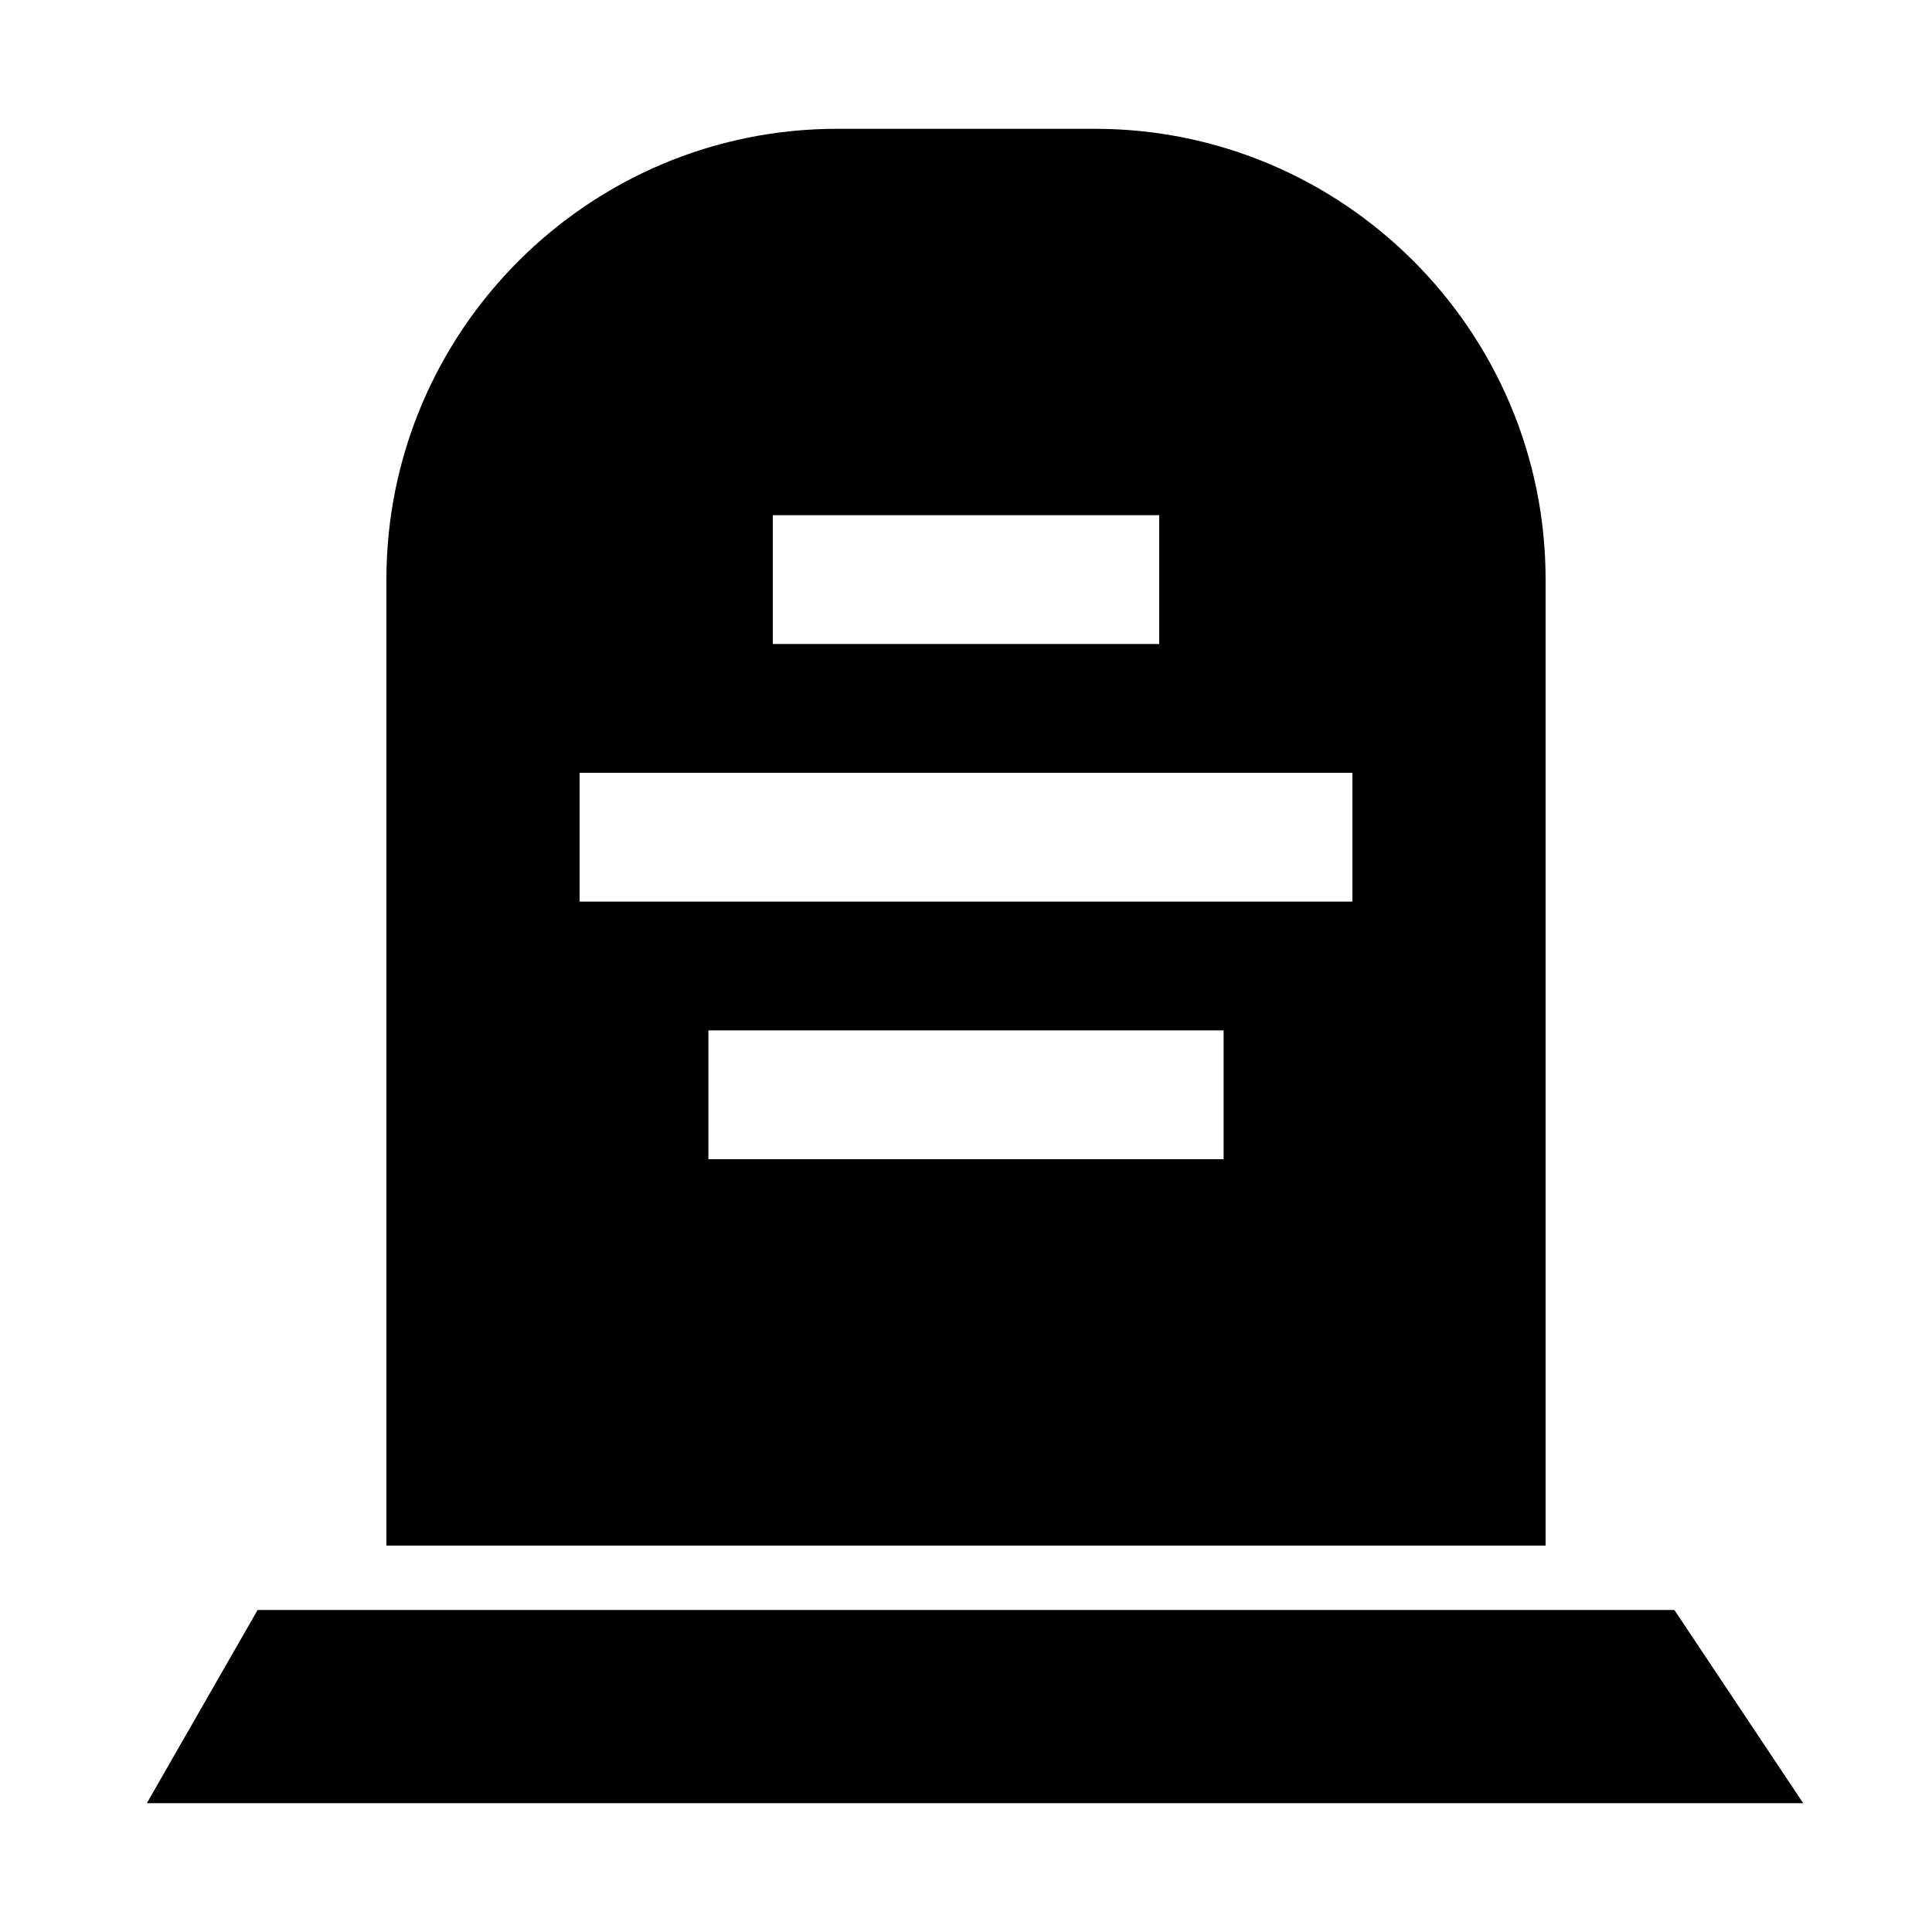
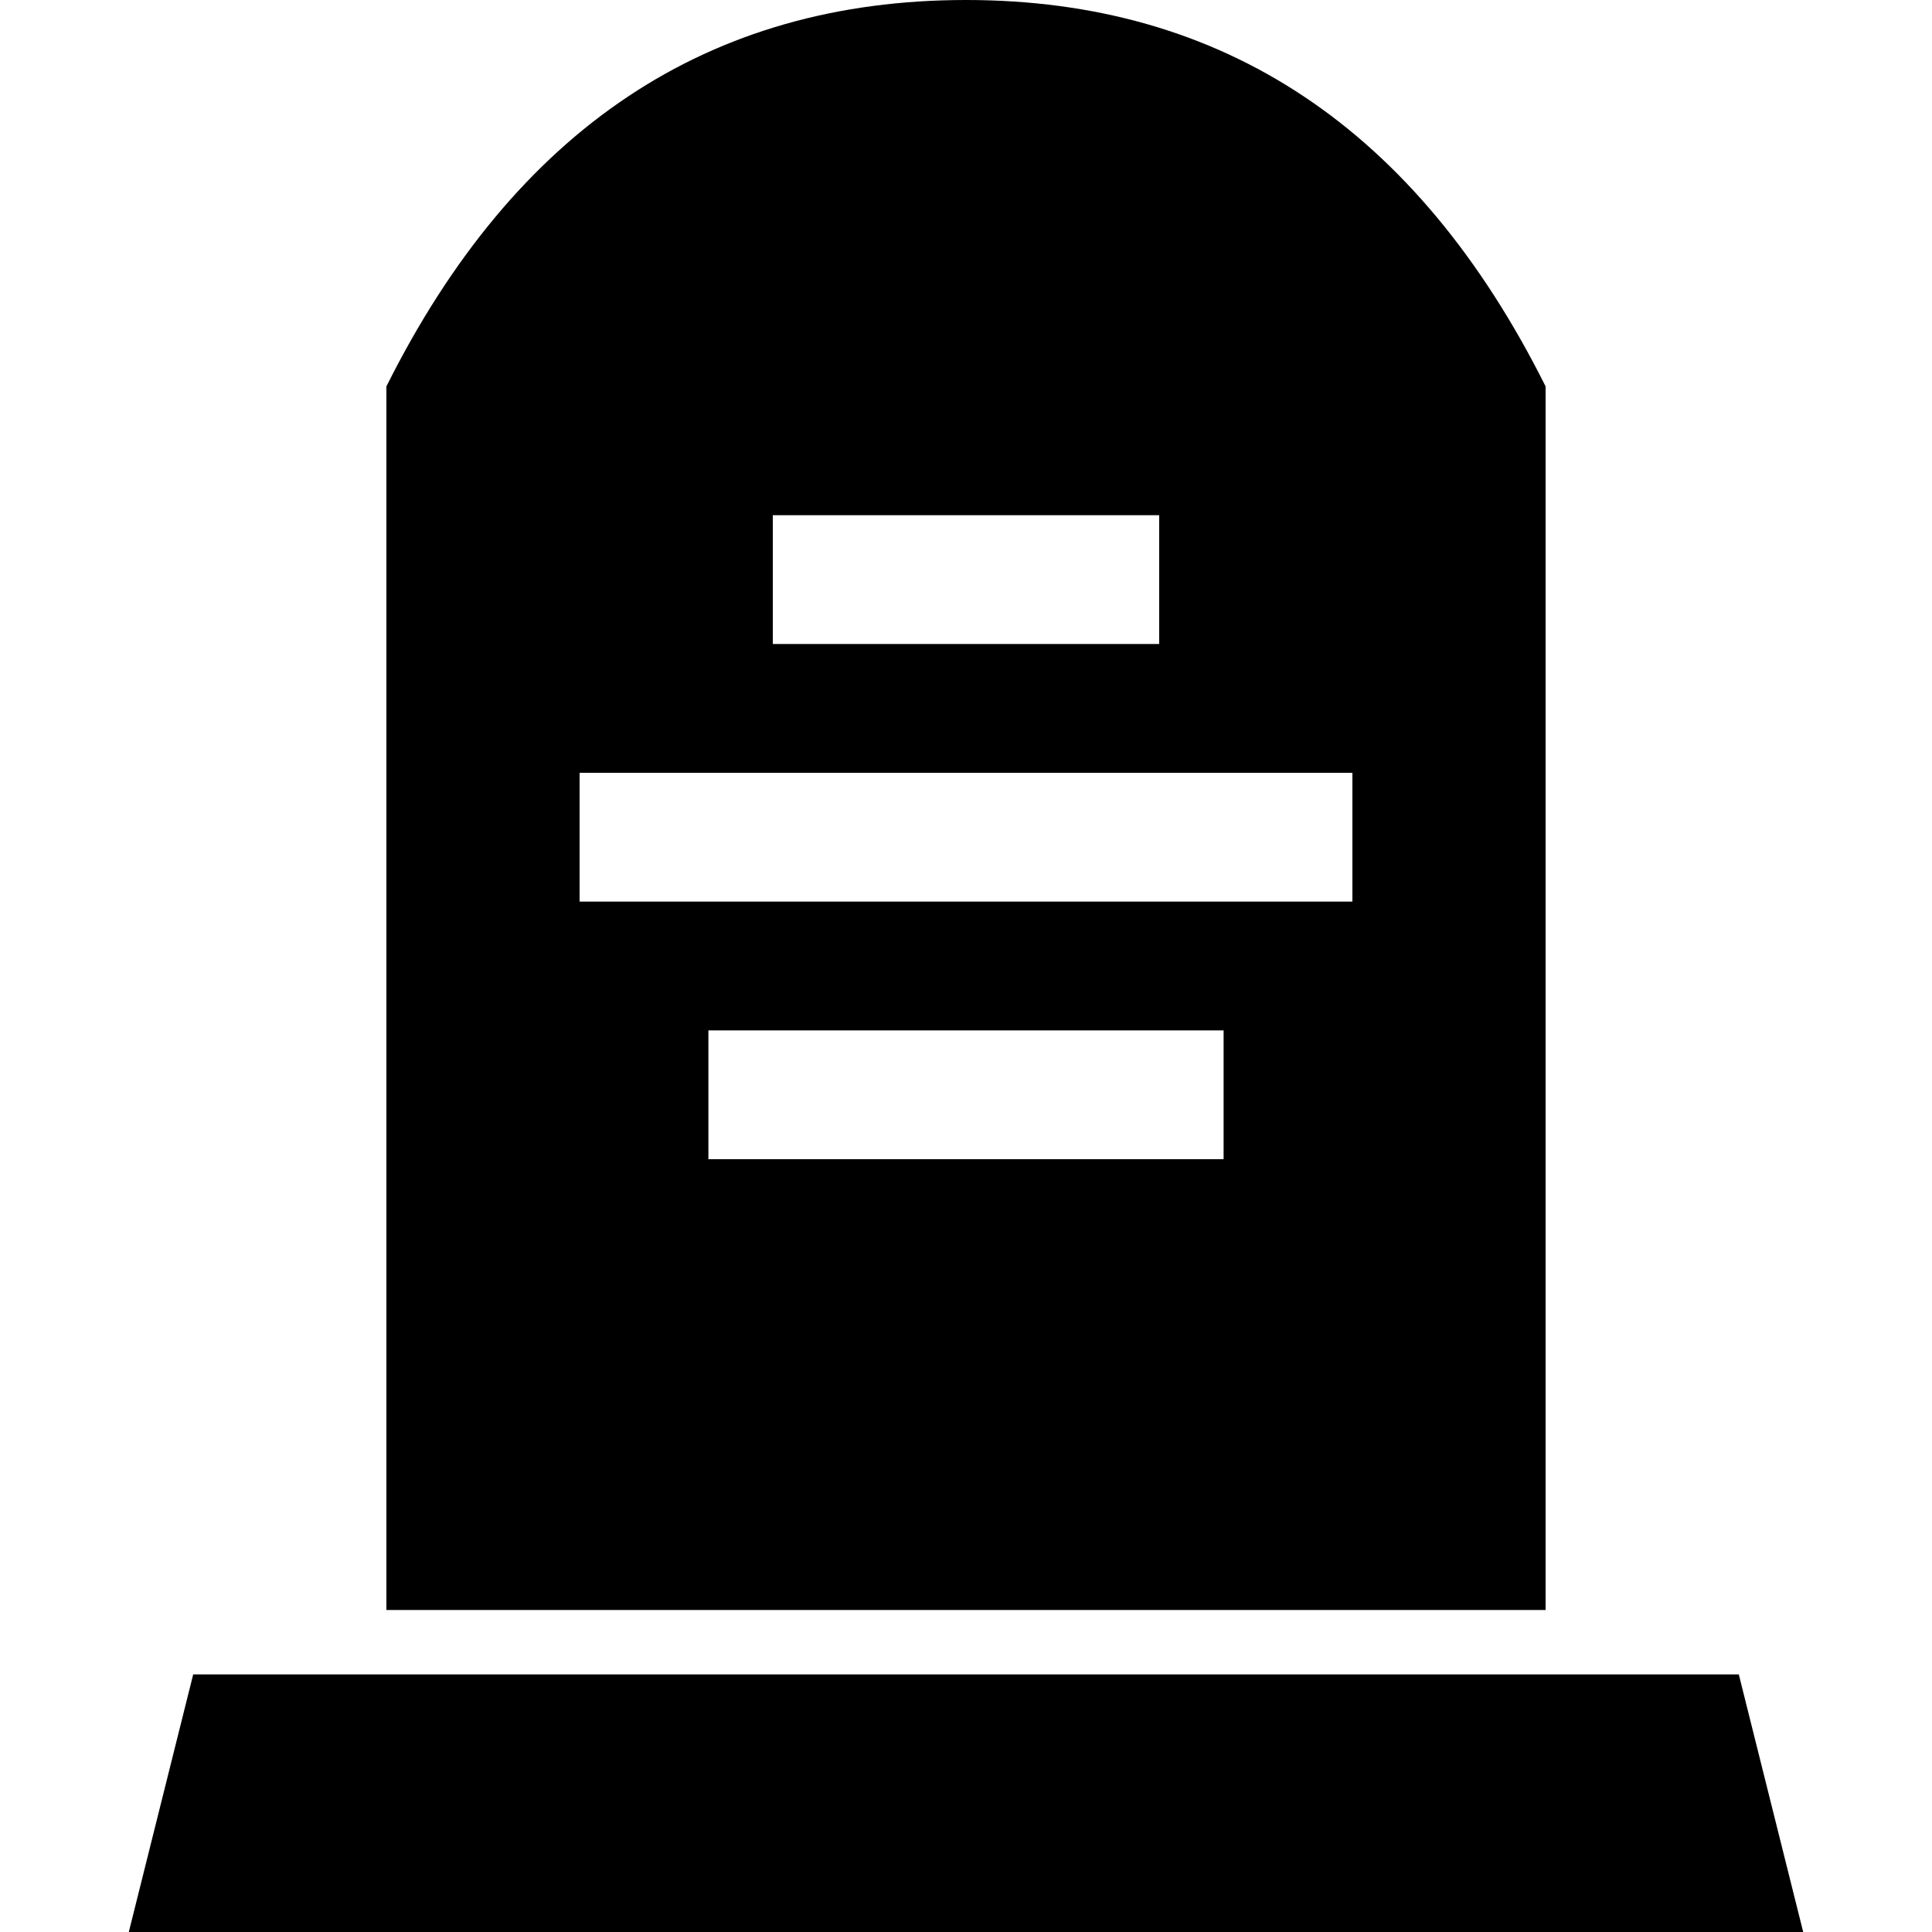
<svg xmlns="http://www.w3.org/2000/svg" viewBox="0 0 15 15">
-   <path d="M13 12.5L14 14L1.14 14L2 12.5L13 12.5ZM8.5 1C10.43 1 12 2.57 12 4.5L12 12L3 12L3 4.5C3 2.57 4.57 1 6.5 1ZM9.5 8L5.5 8L5.5 9L9.5 9L9.5 8ZM10.5 6L4.5 6L4.5 7L10.5 7L10.5 6ZM9 4L6 4L6 5L9 5L9 4Z" />
+   <path d="M13.5 13L14 15L1 15L1.5 13L13.5 13ZM7.5 0C9.5 0 11 1 12 3L12 12.5L3 12.5L3 3C4 1 5.5 0 7.5 0ZM9.5 8L5.5 8L5.5 9L9.5 9L9.5 8ZM10.5 6L4.5 6L4.5 7L10.5 7L10.5 6ZM9 4L6 4L6 5L9 5L9 4Z" />
</svg>
